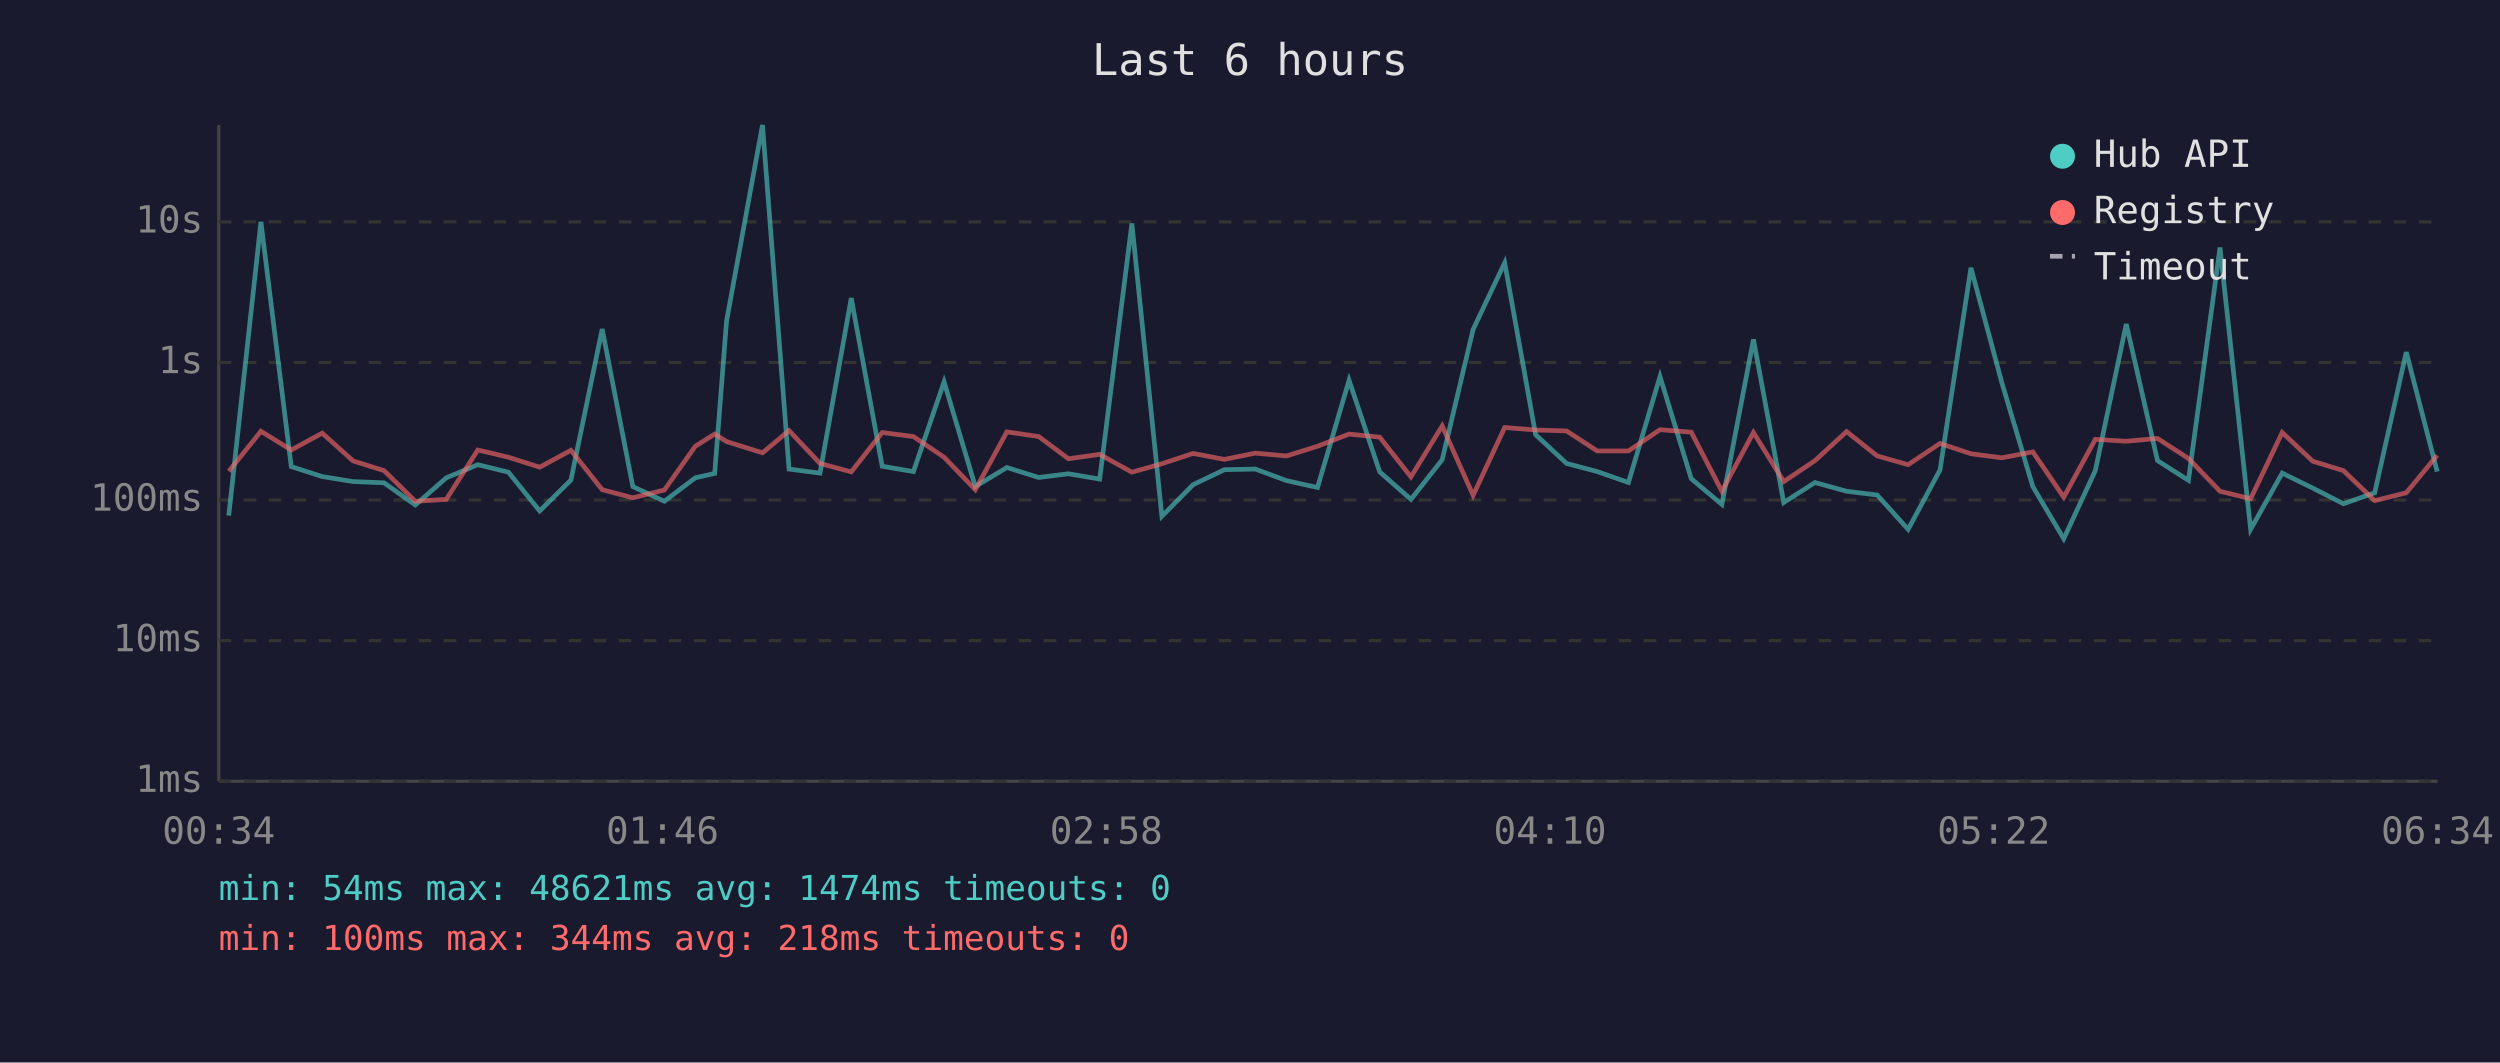
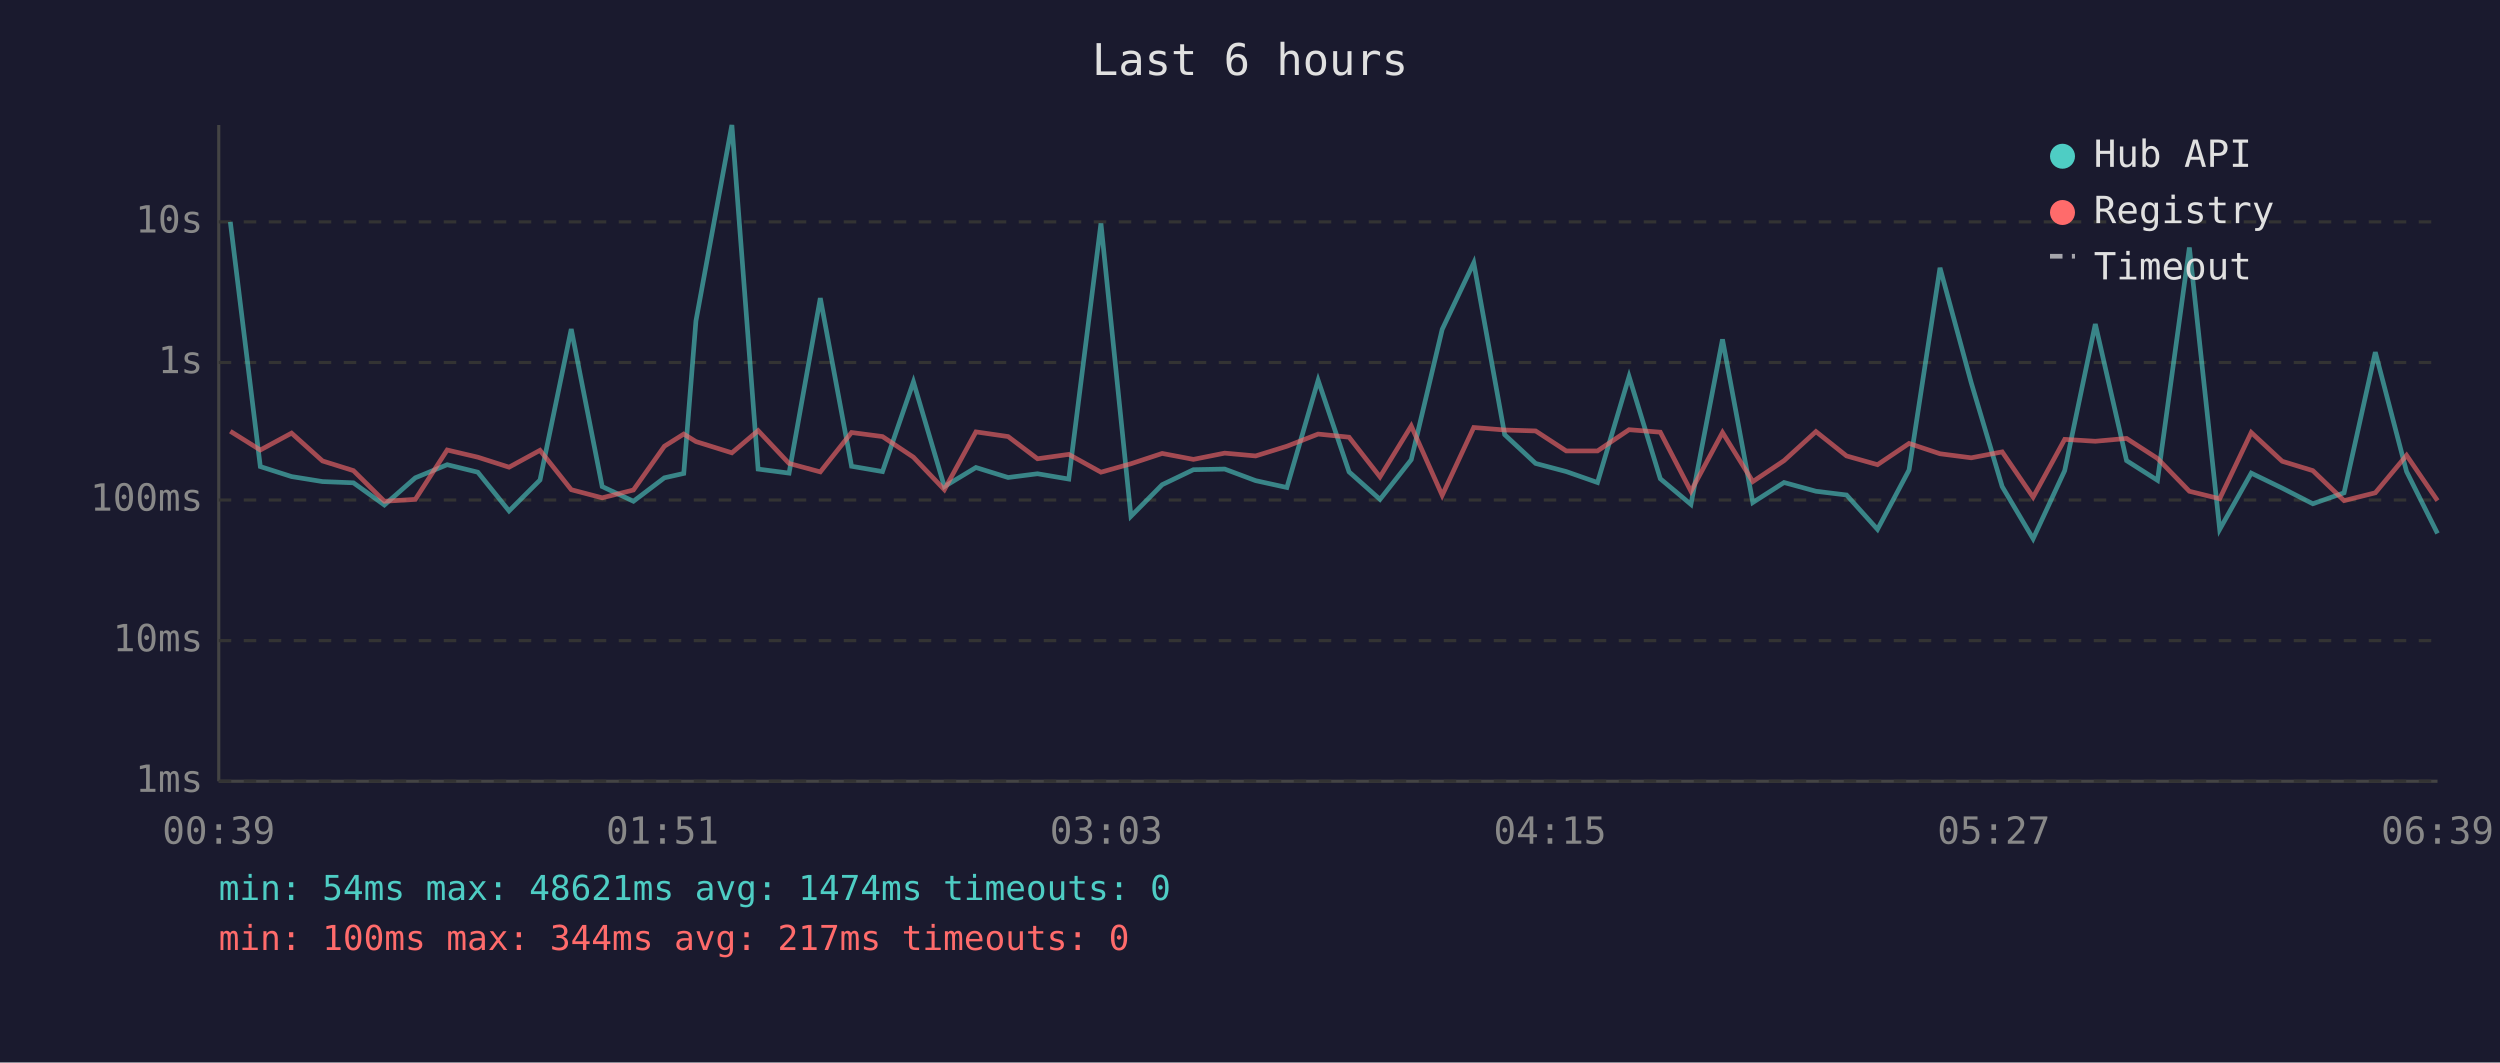
<svg xmlns="http://www.w3.org/2000/svg" viewBox="0 0 800 340" font-family="monospace" font-size="12">
  <rect width="800" height="340" fill="#1a1a2e" />
  <text x="400" y="24" fill="#e0e0e0" font-size="14" text-anchor="middle">Last 6 hours</text>
  <line x1="70" y1="40" x2="70" y2="250" stroke="#444" stroke-width="1" />
  <line x1="70" y1="250" x2="780" y2="250" stroke="#444" stroke-width="1" />
  <line x1="70" y1="250" x2="780" y2="250" stroke="#333" stroke-width="1" stroke-dasharray="4" />
  <text x="65" y="250" fill="#888" text-anchor="end" dominant-baseline="middle">1ms</text>
  <line x1="70" y1="205" x2="780" y2="205" stroke="#333" stroke-width="1" stroke-dasharray="4" />
  <text x="65" y="205" fill="#888" text-anchor="end" dominant-baseline="middle">10ms</text>
  <line x1="70" y1="160" x2="780" y2="160" stroke="#333" stroke-width="1" stroke-dasharray="4" />
  <text x="65" y="160" fill="#888" text-anchor="end" dominant-baseline="middle">100ms</text>
  <line x1="70" y1="116" x2="780" y2="116" stroke="#333" stroke-width="1" stroke-dasharray="4" />
  <text x="65" y="116" fill="#888" text-anchor="end" dominant-baseline="middle">1s</text>
  <line x1="70" y1="71" x2="780" y2="71" stroke="#333" stroke-width="1" stroke-dasharray="4" />
  <text x="65" y="71" fill="#888" text-anchor="end" dominant-baseline="middle">10s</text>
-   <text x="70" y="270" fill="#888" text-anchor="middle">00:34</text>
-   <text x="212" y="270" fill="#888" text-anchor="middle">01:46</text>
-   <text x="354" y="270" fill="#888" text-anchor="middle">02:58</text>
-   <text x="496" y="270" fill="#888" text-anchor="middle">04:10</text>
-   <text x="638" y="270" fill="#888" text-anchor="middle">05:22</text>
-   <text x="780" y="270" fill="#888" text-anchor="middle">06:34</text>
-   <polyline points="73.2,165.0 83.5,71.0 93.2,149.3 103.1,152.5 113.0,154.1 122.9,154.5 132.9,161.6 142.8,152.9 152.9,148.7 162.7,151.1 172.7,163.5 182.7,153.6 192.7,105.3 202.5,155.7 212.6,160.4 222.5,152.9 228.7,151.5 232.5,102.7 244.0,40.0 252.5,150.1 262.4,151.4 272.4,95.4 282.3,149.2 292.3,150.9 302.1,122.2 312.1,155.7 322.2,149.6 332.4,152.8 341.9,151.6 351.9,153.3 362.2,71.5 371.8,165.2 381.8,155.1 391.8,150.3 401.7,150.1 411.7,153.8 421.6,156.0 431.7,121.7 441.5,151.0 451.5,159.8 461.5,147.1 471.4,105.4 481.5,84.1 491.4,139.1 501.3,148.3 511.1,150.9 521.1,154.4 531.2,120.5 541.2,153.2 551.0,161.4 561.1,108.6 570.8,160.8 580.8,154.4 590.9,157.2 600.7,158.4 610.6,169.4 620.8,150.4 630.7,85.7 640.6,122.5 650.5,155.7 660.4,172.4 670.5,150.6 680.4,103.7 690.4,147.4 700.3,153.7 710.4,79.2 720.2,169.4 730.3,151.4 740.1,156.2 749.9,161.2 759.9,157.7 770.0,112.7 779.9,150.9" fill="none" stroke="#4ecdc4" stroke-width="1.5" opacity="0.6" />
-   <polyline points="73.2,150.8 83.5,138.0 93.2,144.0 103.1,138.6 113.0,147.5 122.9,150.6 132.9,160.4 142.8,159.8 152.9,144.0 162.7,146.3 172.7,149.5 182.7,144.1 192.7,156.7 202.5,159.3 212.6,156.8 222.5,142.8 228.7,138.9 232.5,141.3 244.0,144.9 252.5,137.8 262.4,148.3 272.4,151.0 282.3,138.4 292.3,139.7 302.1,146.3 312.1,156.7 322.2,138.2 332.4,139.7 341.9,146.8 351.9,145.4 362.2,151.1 371.8,148.4 381.8,145.1 391.8,147.0 401.7,145.0 411.7,145.9 421.6,142.8 431.7,138.9 441.5,139.9 451.5,152.6 461.5,136.3 471.4,158.5 481.5,136.8 491.4,137.6 501.3,137.9 511.1,144.3 521.1,144.3 531.2,137.5 541.2,138.3 551.0,157.2 561.1,138.4 570.8,154.1 580.8,147.4 590.9,138.1 600.7,145.9 610.6,148.7 620.8,141.9 630.7,145.2 640.6,146.5 650.5,144.6 660.4,159.1 670.5,140.6 680.4,141.2 690.4,140.3 700.3,146.7 710.4,157.2 720.2,159.6 730.3,138.4 740.1,147.6 749.9,150.6 759.9,160.2 770.0,157.7 779.9,145.7" fill="none" stroke="#ff6b6b" stroke-width="1.5" opacity="0.6" />
+   <text x="70" y="270" fill="#888" text-anchor="middle">00:39</text>
+   <text x="212" y="270" fill="#888" text-anchor="middle">01:51</text>
+   <text x="354" y="270" fill="#888" text-anchor="middle">03:03</text>
+   <text x="496" y="270" fill="#888" text-anchor="middle">04:15</text>
+   <text x="638" y="270" fill="#888" text-anchor="middle">05:27</text>
+   <text x="780" y="270" fill="#888" text-anchor="middle">06:39</text>
+   <polyline points="73.7,71.0 83.3,149.3 93.3,152.5 103.2,154.1 113.1,154.5 123.0,161.6 132.9,152.9 143.1,148.7 152.9,151.1 162.9,163.5 172.8,153.6 182.8,105.3 192.7,155.7 202.7,160.4 212.6,152.9 218.8,151.5 222.7,102.7 234.2,40.0 242.6,150.1 252.5,151.4 262.5,95.4 272.5,149.2 282.4,150.9 292.3,122.2 302.2,155.7 312.3,149.6 322.6,152.8 332.0,151.6 342.0,153.3 352.3,71.5 361.9,165.2 371.9,155.1 381.9,150.3 391.9,150.1 401.8,153.8 411.8,156.0 421.8,121.7 431.7,151.0 441.6,159.8 451.6,147.1 461.5,105.4 471.6,84.1 481.5,139.1 491.4,148.3 501.2,150.9 511.2,154.4 521.3,120.5 531.3,153.2 541.1,161.4 551.2,108.6 560.9,160.8 570.9,154.4 581.1,157.2 590.9,158.4 600.8,169.4 610.9,150.4 620.8,85.7 630.8,122.5 640.7,155.7 650.6,172.4 660.7,150.6 670.5,103.7 680.5,147.4 690.4,153.7 700.6,79.2 710.3,169.4 720.4,151.4 730.3,156.2 740.1,161.2 750.1,157.7 760.1,112.7 770.1,150.9 780.0,170.7" fill="none" stroke="#4ecdc4" stroke-width="1.5" opacity="0.6" />
+   <polyline points="73.7,138.0 83.3,144.0 93.3,138.6 103.2,147.5 113.1,150.6 123.0,160.4 132.9,159.8 143.1,144.0 152.9,146.3 162.9,149.5 172.8,144.1 182.8,156.7 192.7,159.3 202.7,156.8 212.6,142.8 218.8,138.9 222.7,141.3 234.2,144.9 242.6,137.8 252.5,148.3 262.5,151.0 272.5,138.4 282.4,139.7 292.3,146.3 302.2,156.7 312.3,138.2 322.6,139.7 332.0,146.8 342.0,145.4 352.3,151.1 361.9,148.4 371.9,145.1 381.9,147.0 391.9,145.0 401.8,145.9 411.8,142.8 421.8,138.9 431.7,139.9 441.6,152.6 451.6,136.3 461.5,158.5 471.6,136.8 481.5,137.6 491.4,137.9 501.2,144.3 511.2,144.3 521.3,137.5 531.3,138.3 541.1,157.2 551.2,138.4 560.9,154.1 570.9,147.4 581.1,138.1 590.9,145.9 600.8,148.7 610.9,141.9 620.8,145.2 630.8,146.5 640.7,144.6 650.6,159.1 660.7,140.6 670.5,141.2 680.5,140.3 690.4,146.7 700.6,157.2 710.3,159.6 720.4,138.4 730.3,147.6 740.1,150.6 750.1,160.2 760.1,157.7 770.1,145.7 780.0,160.2" fill="none" stroke="#ff6b6b" stroke-width="1.5" opacity="0.6" />
  <circle cx="660" cy="50" r="4" fill="#4ecdc4" />
  <text x="670" y="50" fill="#e0e0e0" dominant-baseline="middle">Hub API</text>
  <circle cx="660" cy="68" r="4" fill="#ff6b6b" />
  <text x="670" y="68" fill="#e0e0e0" dominant-baseline="middle">Registry</text>
  <line x1="656" y1="82" x2="664" y2="82" stroke="#e0e0e0" stroke-width="1.5" stroke-dasharray="4,3" opacity="0.7" />
  <text x="670" y="86" fill="#e0e0e0" dominant-baseline="middle">Timeout</text>
  <text x="70" y="288" fill="#4ecdc4" font-size="11">min: 54ms  max: 48621ms  avg: 1474ms  timeouts: 0</text>
-   <text x="70" y="304" fill="#ff6b6b" font-size="11">min: 100ms  max: 344ms  avg: 218ms  timeouts: 0</text>
+   <text x="70" y="304" fill="#ff6b6b" font-size="11">min: 100ms  max: 344ms  avg: 217ms  timeouts: 0</text>
</svg>
